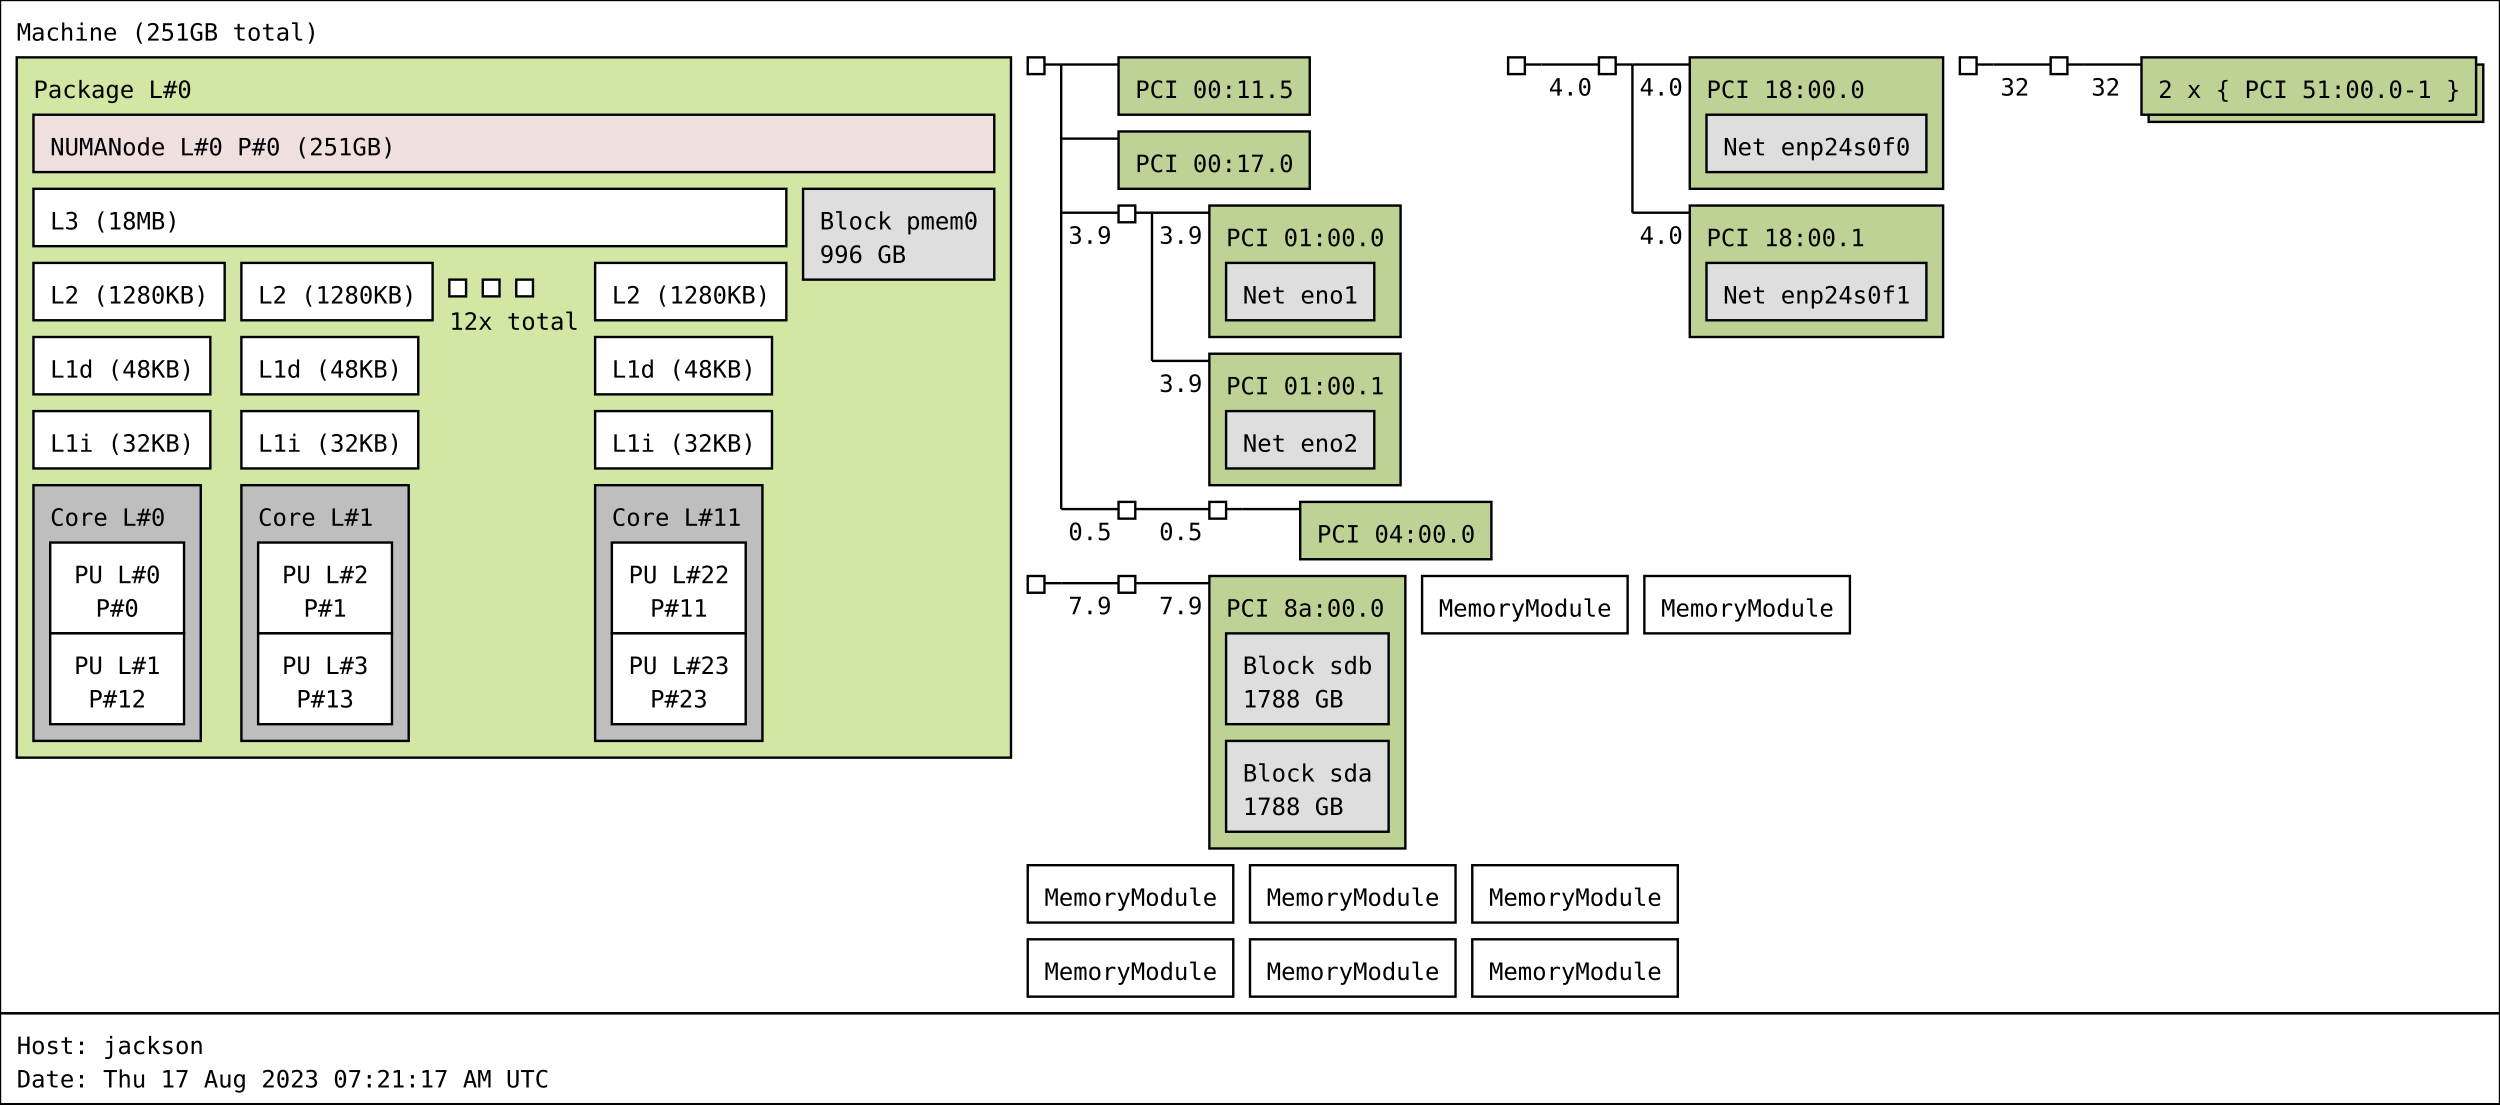
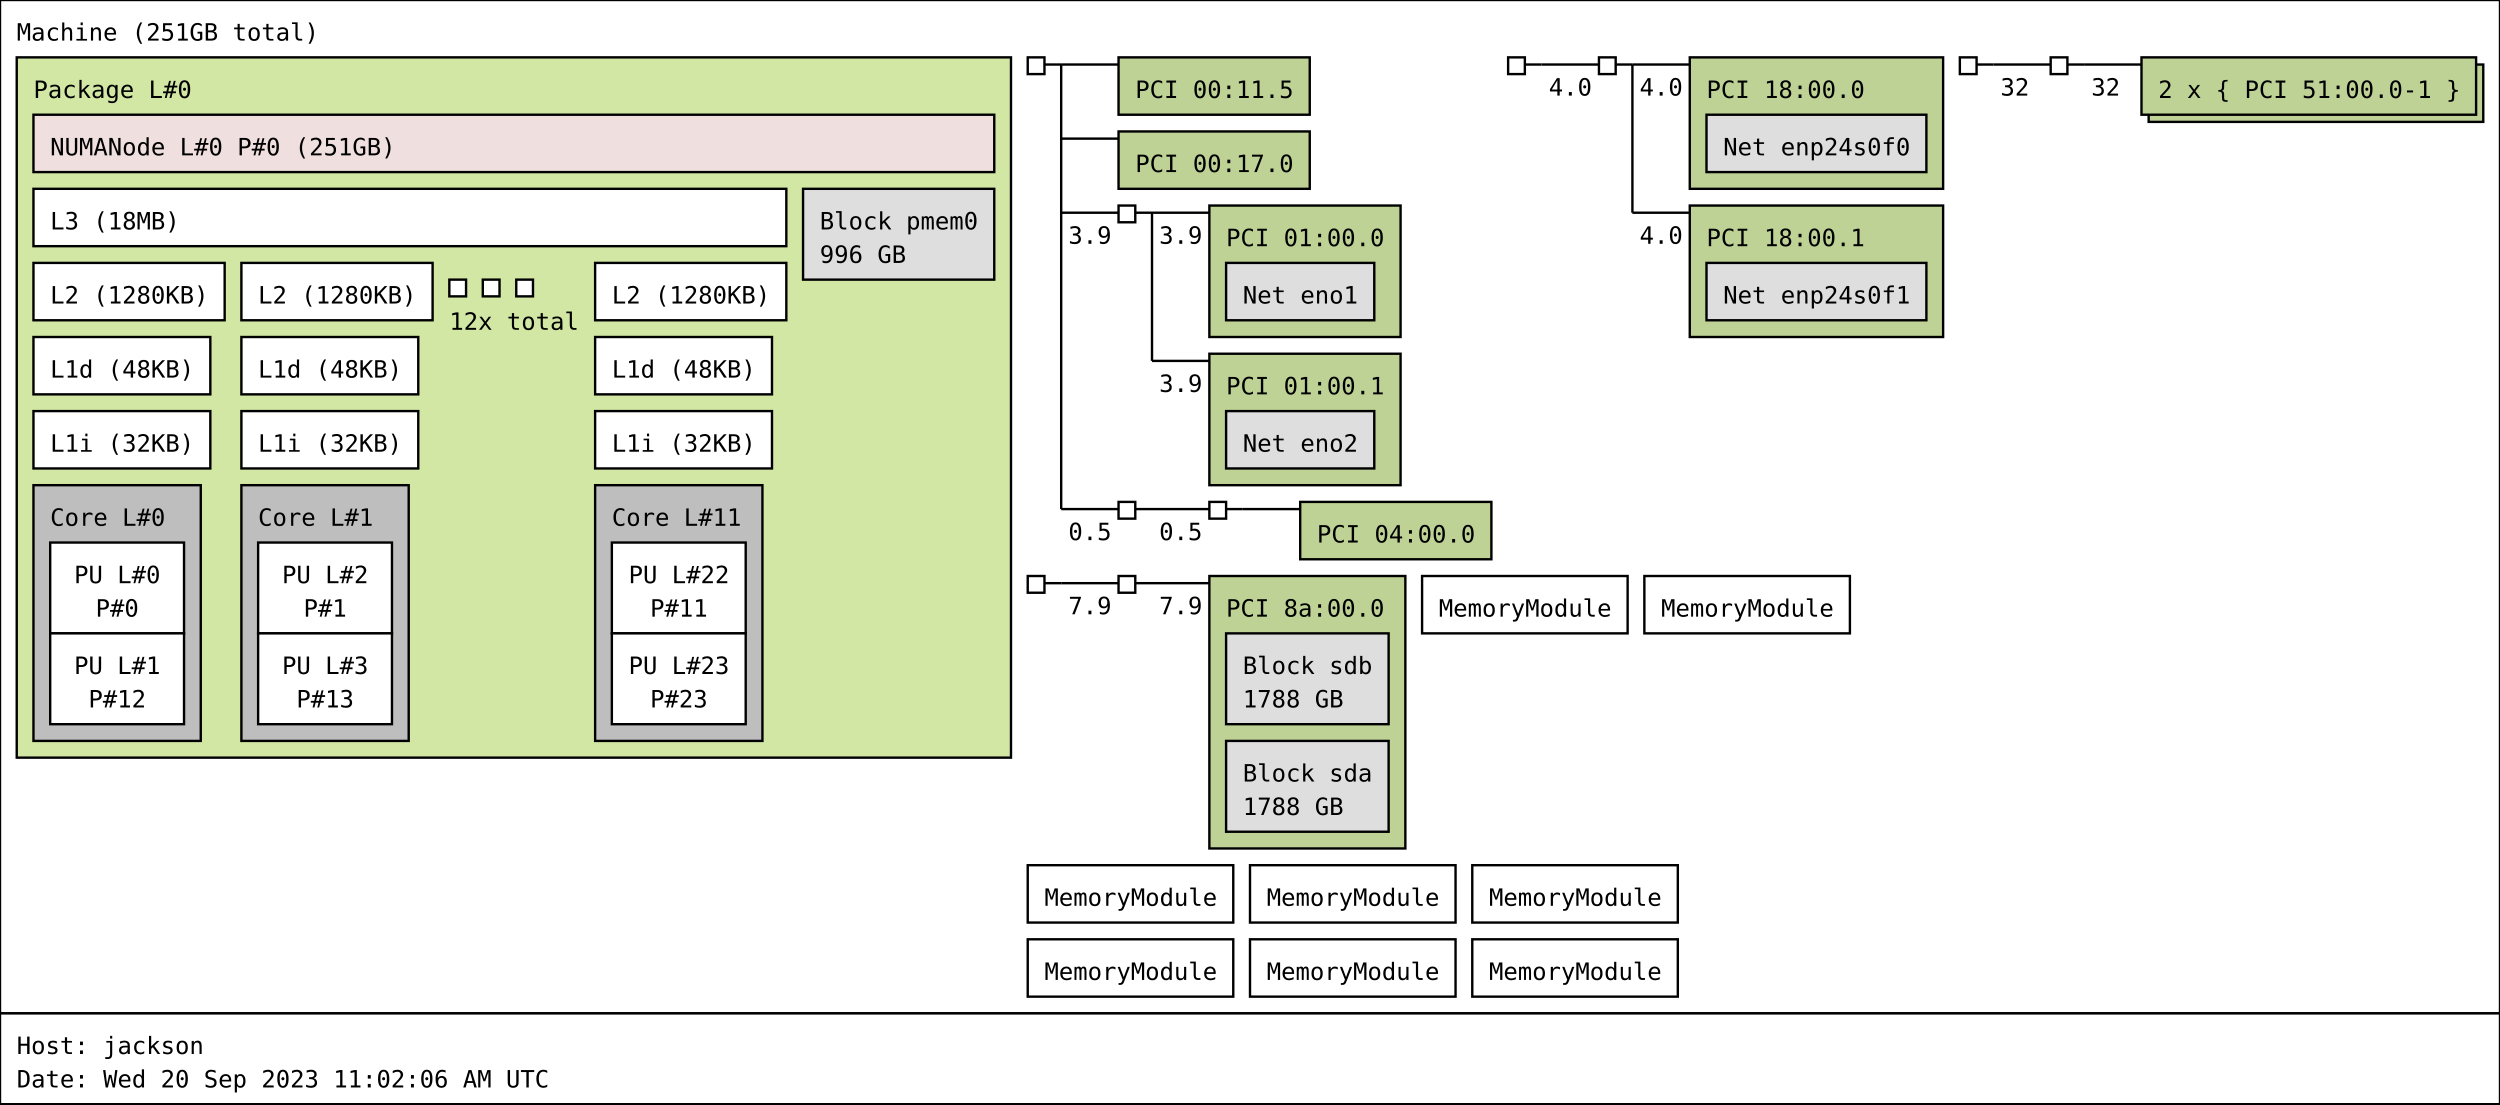
<svg xmlns="http://www.w3.org/2000/svg" width="1046px" height="462px" viewBox="0 0 1046px 462px" version="1.1">
  <rect id="Machine_0_rect" class="Machine" x="0" y="0" width="1046" height="424" fill="rgb(255,255,255)" stroke="rgb(0,0,0)" stroke-width="1" />
  <text id="Machine_0_text" class="Machine" font-family="Monospace" x="7" y="17" fill="rgb(0,0,0)" font-size="10px">Machine (251GB total)</text>
  <rect id="Package_0_rect" class="Package" x="7" y="24" width="416" height="293" fill="rgb(210,231,164)" stroke="rgb(0,0,0)" stroke-width="1" />
  <text id="Package_0_text" class="Package" font-family="Monospace" x="14" y="41" fill="rgb(0,0,0)" font-size="10px">Package L#0</text>
  <rect id="L3_0_rect" class="L3" x="14" y="79" width="315" height="24" fill="rgb(255,255,255)" stroke="rgb(0,0,0)" stroke-width="1" />
  <text id="L3_0_text" class="L3" font-family="Monospace" x="21" y="96" fill="rgb(0,0,0)" font-size="10px">L3 (18MB)</text>
  <rect id="L2_0_rect" class="L2" x="14" y="110" width="80" height="24" fill="rgb(255,255,255)" stroke="rgb(0,0,0)" stroke-width="1" />
  <text id="L2_0_text" class="L2" font-family="Monospace" x="21" y="127" fill="rgb(0,0,0)" font-size="10px">L2 (1280KB)</text>
  <rect id="L1d_0_rect" class="L1d" x="14" y="141" width="74" height="24" fill="rgb(255,255,255)" stroke="rgb(0,0,0)" stroke-width="1" />
  <text id="L1d_0_text" class="L1d" font-family="Monospace" x="21" y="158" fill="rgb(0,0,0)" font-size="10px">L1d (48KB)</text>
  <rect id="L1i_0_rect" class="L1i" x="14" y="172" width="74" height="24" fill="rgb(255,255,255)" stroke="rgb(0,0,0)" stroke-width="1" />
  <text id="L1i_0_text" class="L1i" font-family="Monospace" x="21" y="189" fill="rgb(0,0,0)" font-size="10px">L1i (32KB)</text>
  <rect id="Core_0_rect" class="Core" x="14" y="203" width="70" height="107" fill="rgb(190,190,190)" stroke="rgb(0,0,0)" stroke-width="1" />
  <text id="Core_0_text" class="Core" font-family="Monospace" x="21" y="220" fill="rgb(0,0,0)" font-size="10px">Core L#0</text>
  <rect id="PU_0_rect" class="PU" x="21" y="227" width="56" height="38" fill="rgb(255,255,255)" stroke="rgb(0,0,0)" stroke-width="1" />
  <text id="PU_0_text" class="PU" font-family="Monospace" x="31" y="244" fill="rgb(0,0,0)" font-size="10px">PU L#0</text>
  <text id="PU_0_text_1" class="PU" font-family="Monospace" x="40" y="258" fill="rgb(0,0,0)" font-size="10px">P#0</text>
  <rect id="PU_1_rect" class="PU" x="21" y="265" width="56" height="38" fill="rgb(255,255,255)" stroke="rgb(0,0,0)" stroke-width="1" />
  <text id="PU_1_text" class="PU" font-family="Monospace" x="31" y="282" fill="rgb(0,0,0)" font-size="10px">PU L#1</text>
  <text id="PU_1_text_1" class="PU" font-family="Monospace" x="37" y="296" fill="rgb(0,0,0)" font-size="10px">P#12</text>
  <rect id="L2_1_rect" class="L2" x="101" y="110" width="80" height="24" fill="rgb(255,255,255)" stroke="rgb(0,0,0)" stroke-width="1" />
  <text id="L2_1_text" class="L2" font-family="Monospace" x="108" y="127" fill="rgb(0,0,0)" font-size="10px">L2 (1280KB)</text>
  <rect id="L1d_1_rect" class="L1d" x="101" y="141" width="74" height="24" fill="rgb(255,255,255)" stroke="rgb(0,0,0)" stroke-width="1" />
  <text id="L1d_1_text" class="L1d" font-family="Monospace" x="108" y="158" fill="rgb(0,0,0)" font-size="10px">L1d (48KB)</text>
  <rect id="L1i_1_rect" class="L1i" x="101" y="172" width="74" height="24" fill="rgb(255,255,255)" stroke="rgb(0,0,0)" stroke-width="1" />
  <text id="L1i_1_text" class="L1i" font-family="Monospace" x="108" y="189" fill="rgb(0,0,0)" font-size="10px">L1i (32KB)</text>
  <rect id="Core_1_rect" class="Core" x="101" y="203" width="70" height="107" fill="rgb(190,190,190)" stroke="rgb(0,0,0)" stroke-width="1" />
  <text id="Core_1_text" class="Core" font-family="Monospace" x="108" y="220" fill="rgb(0,0,0)" font-size="10px">Core L#1</text>
  <rect id="PU_2_rect" class="PU" x="108" y="227" width="56" height="38" fill="rgb(255,255,255)" stroke="rgb(0,0,0)" stroke-width="1" />
  <text id="PU_2_text" class="PU" font-family="Monospace" x="118" y="244" fill="rgb(0,0,0)" font-size="10px">PU L#2</text>
  <text id="PU_2_text_1" class="PU" font-family="Monospace" x="127" y="258" fill="rgb(0,0,0)" font-size="10px">P#1</text>
  <rect id="PU_3_rect" class="PU" x="108" y="265" width="56" height="38" fill="rgb(255,255,255)" stroke="rgb(0,0,0)" stroke-width="1" />
  <text id="PU_3_text" class="PU" font-family="Monospace" x="118" y="282" fill="rgb(0,0,0)" font-size="10px">PU L#3</text>
  <text id="PU_3_text_1" class="PU" font-family="Monospace" x="124" y="296" fill="rgb(0,0,0)" font-size="10px">P#13</text>
  <rect id="L2_2_rect" class="L2" x="188" y="117" width="7" height="7" fill="rgb(255,255,255)" stroke="rgb(0,0,0)" stroke-width="1" />
  <rect id="L2_2_rect" class="L2" x="202" y="117" width="7" height="7" fill="rgb(255,255,255)" stroke="rgb(0,0,0)" stroke-width="1" />
  <rect id="L2_2_rect" class="L2" x="216" y="117" width="7" height="7" fill="rgb(255,255,255)" stroke="rgb(0,0,0)" stroke-width="1" />
  <text id="L2_2_text" class="L2" font-family="Monospace" x="188" y="138" fill="rgb(0,0,0)" font-size="10px">12x total</text>
  <rect id="L2_11_rect" class="L2" x="249" y="110" width="80" height="24" fill="rgb(255,255,255)" stroke="rgb(0,0,0)" stroke-width="1" />
  <text id="L2_11_text" class="L2" font-family="Monospace" x="256" y="127" fill="rgb(0,0,0)" font-size="10px">L2 (1280KB)</text>
  <rect id="L1d_11_rect" class="L1d" x="249" y="141" width="74" height="24" fill="rgb(255,255,255)" stroke="rgb(0,0,0)" stroke-width="1" />
  <text id="L1d_11_text" class="L1d" font-family="Monospace" x="256" y="158" fill="rgb(0,0,0)" font-size="10px">L1d (48KB)</text>
  <rect id="L1i_11_rect" class="L1i" x="249" y="172" width="74" height="24" fill="rgb(255,255,255)" stroke="rgb(0,0,0)" stroke-width="1" />
  <text id="L1i_11_text" class="L1i" font-family="Monospace" x="256" y="189" fill="rgb(0,0,0)" font-size="10px">L1i (32KB)</text>
  <rect id="Core_11_rect" class="Core" x="249" y="203" width="70" height="107" fill="rgb(190,190,190)" stroke="rgb(0,0,0)" stroke-width="1" />
  <text id="Core_11_text" class="Core" font-family="Monospace" x="256" y="220" fill="rgb(0,0,0)" font-size="10px">Core L#11</text>
  <rect id="PU_22_rect" class="PU" x="256" y="227" width="56" height="38" fill="rgb(255,255,255)" stroke="rgb(0,0,0)" stroke-width="1" />
  <text id="PU_22_text" class="PU" font-family="Monospace" x="263" y="244" fill="rgb(0,0,0)" font-size="10px">PU L#22</text>
  <text id="PU_22_text_1" class="PU" font-family="Monospace" x="272" y="258" fill="rgb(0,0,0)" font-size="10px">P#11</text>
  <rect id="PU_23_rect" class="PU" x="256" y="265" width="56" height="38" fill="rgb(255,255,255)" stroke="rgb(0,0,0)" stroke-width="1" />
  <text id="PU_23_text" class="PU" font-family="Monospace" x="263" y="282" fill="rgb(0,0,0)" font-size="10px">PU L#23</text>
  <text id="PU_23_text_1" class="PU" font-family="Monospace" x="272" y="296" fill="rgb(0,0,0)" font-size="10px">P#23</text>
  <rect id="NUMANode_0_rect" class="NUMANode" x="14" y="48" width="402" height="24" fill="rgb(239,223,222)" stroke="rgb(0,0,0)" stroke-width="1" />
  <text id="NUMANode_0_text" class="NUMANode" font-family="Monospace" x="21" y="65" fill="rgb(0,0,0)" font-size="10px">NUMANode L#0 P#0 (251GB)</text>
  <rect id="Block_0_rect" class="Block" x="336" y="79" width="80" height="38" fill="rgb(222,222,222)" stroke="rgb(0,0,0)" stroke-width="1" />
  <text id="Block_0_text" class="Block" font-family="Monospace" x="343" y="96" fill="rgb(0,0,0)" font-size="10px">Block pmem0</text>
  <text id="Block_0_text_1" class="Block" font-family="Monospace" x="343" y="110" fill="rgb(0,0,0)" font-size="10px">996 GB</text>
  <rect id="HostBridge_0_rect" class="HostBridge" x="430" y="24" width="7" height="7" fill="rgb(255,255,255)" stroke="rgb(0,0,0)" stroke-width="1" />
  <line id="HostBridge_0_line" class="HostBridge" x1="437" y1="27" x2="444" y2="27" stroke="rgb(0,0,0)" stroke-width="1" />
  <line id="HostBridge_0_line_2" class="HostBridge" x1="444" y1="27" x2="468" y2="27" stroke="rgb(0,0,0)" stroke-width="1" />
  <line id="HostBridge_0_line_3" class="HostBridge" x1="444" y1="58" x2="468" y2="58" stroke="rgb(0,0,0)" stroke-width="1" />
  <line id="HostBridge_0_line_4" class="HostBridge" x1="444" y1="89" x2="468" y2="89" stroke="rgb(0,0,0)" stroke-width="1" />
  <text id="HostBridge_0_text_4" class="HostBridge" font-family="Monospace" x="447" y="102" fill="rgb(0,0,0)" font-size="10px">3.9</text>
  <line id="HostBridge_0_line_5" class="HostBridge" x1="444" y1="213" x2="468" y2="213" stroke="rgb(0,0,0)" stroke-width="1" />
  <text id="HostBridge_0_text_5" class="HostBridge" font-family="Monospace" x="447" y="226" fill="rgb(0,0,0)" font-size="10px">0.5</text>
  <line id="HostBridge_0_line_1" class="HostBridge" x1="444" y1="27" x2="444" y2="213" stroke="rgb(0,0,0)" stroke-width="1" />
  <rect id="PCI_0_rect" class="PCI" x="468" y="24" width="80" height="24" fill="rgb(190,210,149)" stroke="rgb(0,0,0)" stroke-width="1" />
  <text id="PCI_0_text" class="PCI" font-family="Monospace" x="475" y="41" fill="rgb(0,0,0)" font-size="10px">PCI 00:11.5</text>
  <rect id="PCI_1_rect" class="PCI" x="468" y="55" width="80" height="24" fill="rgb(190,210,149)" stroke="rgb(0,0,0)" stroke-width="1" />
  <text id="PCI_1_text" class="PCI" font-family="Monospace" x="475" y="72" fill="rgb(0,0,0)" font-size="10px">PCI 00:17.0</text>
  <rect id="PCIBridge_1_rect" class="PCIBridge" x="468" y="86" width="7" height="7" fill="rgb(255,255,255)" stroke="rgb(0,0,0)" stroke-width="1" />
  <line id="PCIBridge_1_line" class="PCIBridge" x1="475" y1="89" x2="482" y2="89" stroke="rgb(0,0,0)" stroke-width="1" />
  <line id="PCIBridge_1_line_2" class="PCIBridge" x1="482" y1="89" x2="506" y2="89" stroke="rgb(0,0,0)" stroke-width="1" />
  <text id="PCIBridge_1_text_2" class="PCIBridge" font-family="Monospace" x="485" y="102" fill="rgb(0,0,0)" font-size="10px">3.9</text>
  <line id="PCIBridge_1_line_3" class="PCIBridge" x1="482" y1="151" x2="506" y2="151" stroke="rgb(0,0,0)" stroke-width="1" />
  <text id="PCIBridge_1_text_3" class="PCIBridge" font-family="Monospace" x="485" y="164" fill="rgb(0,0,0)" font-size="10px">3.9</text>
  <line id="PCIBridge_1_line_1" class="PCIBridge" x1="482" y1="89" x2="482" y2="151" stroke="rgb(0,0,0)" stroke-width="1" />
  <rect id="PCI_2_rect" class="PCI" x="506" y="86" width="80" height="55" fill="rgb(190,210,149)" stroke="rgb(0,0,0)" stroke-width="1" />
  <text id="PCI_2_text" class="PCI" font-family="Monospace" x="513" y="103" fill="rgb(0,0,0)" font-size="10px">PCI 01:00.0</text>
  <rect id="Net_1_rect" class="Net" x="513" y="110" width="62" height="24" fill="rgb(222,222,222)" stroke="rgb(0,0,0)" stroke-width="1" />
  <text id="Net_1_text" class="Net" font-family="Monospace" x="520" y="127" fill="rgb(0,0,0)" font-size="10px">Net eno1</text>
  <rect id="PCI_3_rect" class="PCI" x="506" y="148" width="80" height="55" fill="rgb(190,210,149)" stroke="rgb(0,0,0)" stroke-width="1" />
  <text id="PCI_3_text" class="PCI" font-family="Monospace" x="513" y="165" fill="rgb(0,0,0)" font-size="10px">PCI 01:00.1</text>
  <rect id="Net_2_rect" class="Net" x="513" y="172" width="62" height="24" fill="rgb(222,222,222)" stroke="rgb(0,0,0)" stroke-width="1" />
  <text id="Net_2_text" class="Net" font-family="Monospace" x="520" y="189" fill="rgb(0,0,0)" font-size="10px">Net eno2</text>
  <rect id="PCIBridge_2_rect" class="PCIBridge" x="468" y="210" width="7" height="7" fill="rgb(255,255,255)" stroke="rgb(0,0,0)" stroke-width="1" />
  <line id="PCIBridge_2_line" class="PCIBridge" x1="475" y1="213" x2="482" y2="213" stroke="rgb(0,0,0)" stroke-width="1" />
  <line id="PCIBridge_2_line_2" class="PCIBridge" x1="482" y1="213" x2="506" y2="213" stroke="rgb(0,0,0)" stroke-width="1" />
  <text id="PCIBridge_2_text_2" class="PCIBridge" font-family="Monospace" x="485" y="226" fill="rgb(0,0,0)" font-size="10px">0.5</text>
  <line id="PCIBridge_2_line_1" class="PCIBridge" x1="482" y1="213" x2="482" y2="213" stroke="rgb(0,0,0)" stroke-width="1" />
  <rect id="PCIBridge_3_rect" class="PCIBridge" x="506" y="210" width="7" height="7" fill="rgb(255,255,255)" stroke="rgb(0,0,0)" stroke-width="1" />
  <line id="PCIBridge_3_line" class="PCIBridge" x1="513" y1="213" x2="520" y2="213" stroke="rgb(0,0,0)" stroke-width="1" />
  <line id="PCIBridge_3_line_2" class="PCIBridge" x1="520" y1="213" x2="544" y2="213" stroke="rgb(0,0,0)" stroke-width="1" />
  <line id="PCIBridge_3_line_1" class="PCIBridge" x1="520" y1="213" x2="520" y2="213" stroke="rgb(0,0,0)" stroke-width="1" />
  <rect id="PCI_4_rect" class="PCI" x="544" y="210" width="80" height="24" fill="rgb(190,210,149)" stroke="rgb(0,0,0)" stroke-width="1" />
  <text id="PCI_4_text" class="PCI" font-family="Monospace" x="551" y="227" fill="rgb(0,0,0)" font-size="10px">PCI 04:00.0</text>
  <rect id="HostBridge_4_rect" class="HostBridge" x="631" y="24" width="7" height="7" fill="rgb(255,255,255)" stroke="rgb(0,0,0)" stroke-width="1" />
  <line id="HostBridge_4_line" class="HostBridge" x1="638" y1="27" x2="645" y2="27" stroke="rgb(0,0,0)" stroke-width="1" />
  <line id="HostBridge_4_line_2" class="HostBridge" x1="645" y1="27" x2="669" y2="27" stroke="rgb(0,0,0)" stroke-width="1" />
  <text id="HostBridge_4_text_2" class="HostBridge" font-family="Monospace" x="648" y="40" fill="rgb(0,0,0)" font-size="10px">4.0</text>
  <line id="HostBridge_4_line_1" class="HostBridge" x1="645" y1="27" x2="645" y2="27" stroke="rgb(0,0,0)" stroke-width="1" />
  <rect id="PCIBridge_5_rect" class="PCIBridge" x="669" y="24" width="7" height="7" fill="rgb(255,255,255)" stroke="rgb(0,0,0)" stroke-width="1" />
  <line id="PCIBridge_5_line" class="PCIBridge" x1="676" y1="27" x2="683" y2="27" stroke="rgb(0,0,0)" stroke-width="1" />
  <line id="PCIBridge_5_line_2" class="PCIBridge" x1="683" y1="27" x2="707" y2="27" stroke="rgb(0,0,0)" stroke-width="1" />
  <text id="PCIBridge_5_text_2" class="PCIBridge" font-family="Monospace" x="686" y="40" fill="rgb(0,0,0)" font-size="10px">4.0</text>
  <line id="PCIBridge_5_line_3" class="PCIBridge" x1="683" y1="89" x2="707" y2="89" stroke="rgb(0,0,0)" stroke-width="1" />
  <text id="PCIBridge_5_text_3" class="PCIBridge" font-family="Monospace" x="686" y="102" fill="rgb(0,0,0)" font-size="10px">4.0</text>
  <line id="PCIBridge_5_line_1" class="PCIBridge" x1="683" y1="27" x2="683" y2="89" stroke="rgb(0,0,0)" stroke-width="1" />
  <rect id="PCI_5_rect" class="PCI" x="707" y="24" width="106" height="55" fill="rgb(190,210,149)" stroke="rgb(0,0,0)" stroke-width="1" />
  <text id="PCI_5_text" class="PCI" font-family="Monospace" x="714" y="41" fill="rgb(0,0,0)" font-size="10px">PCI 18:00.0</text>
  <rect id="Net_3_rect" class="Net" x="714" y="48" width="92" height="24" fill="rgb(222,222,222)" stroke="rgb(0,0,0)" stroke-width="1" />
  <text id="Net_3_text" class="Net" font-family="Monospace" x="721" y="65" fill="rgb(0,0,0)" font-size="10px">Net enp24s0f0</text>
  <rect id="PCI_6_rect" class="PCI" x="707" y="86" width="106" height="55" fill="rgb(190,210,149)" stroke="rgb(0,0,0)" stroke-width="1" />
  <text id="PCI_6_text" class="PCI" font-family="Monospace" x="714" y="103" fill="rgb(0,0,0)" font-size="10px">PCI 18:00.1</text>
  <rect id="Net_4_rect" class="Net" x="714" y="110" width="92" height="24" fill="rgb(222,222,222)" stroke="rgb(0,0,0)" stroke-width="1" />
  <text id="Net_4_text" class="Net" font-family="Monospace" x="721" y="127" fill="rgb(0,0,0)" font-size="10px">Net enp24s0f1</text>
  <rect id="HostBridge_6_rect" class="HostBridge" x="820" y="24" width="7" height="7" fill="rgb(255,255,255)" stroke="rgb(0,0,0)" stroke-width="1" />
  <line id="HostBridge_6_line" class="HostBridge" x1="827" y1="27" x2="834" y2="27" stroke="rgb(0,0,0)" stroke-width="1" />
  <line id="HostBridge_6_line_2" class="HostBridge" x1="834" y1="27" x2="858" y2="27" stroke="rgb(0,0,0)" stroke-width="1" />
  <text id="HostBridge_6_text_2" class="HostBridge" font-family="Monospace" x="837" y="40" fill="rgb(0,0,0)" font-size="10px">32</text>
  <line id="HostBridge_6_line_1" class="HostBridge" x1="834" y1="27" x2="834" y2="27" stroke="rgb(0,0,0)" stroke-width="1" />
  <rect id="PCIBridge_7_rect" class="PCIBridge" x="858" y="24" width="7" height="7" fill="rgb(255,255,255)" stroke="rgb(0,0,0)" stroke-width="1" />
  <line id="PCIBridge_7_line" class="PCIBridge" x1="865" y1="27" x2="872" y2="27" stroke="rgb(0,0,0)" stroke-width="1" />
  <line id="PCIBridge_7_line_2" class="PCIBridge" x1="872" y1="27" x2="896" y2="27" stroke="rgb(0,0,0)" stroke-width="1" />
  <text id="PCIBridge_7_text_2" class="PCIBridge" font-family="Monospace" x="875" y="40" fill="rgb(0,0,0)" font-size="10px">32</text>
  <line id="PCIBridge_7_line_1" class="PCIBridge" x1="872" y1="27" x2="872" y2="27" stroke="rgb(0,0,0)" stroke-width="1" />
  <rect id="PCI_7_rect_2" class="PCI" x="899" y="27" width="140" height="24" fill="rgb(190,210,149)" stroke="rgb(0,0,0)" stroke-width="1" />
  <rect id="PCI_7_rect" class="PCI" x="896" y="24" width="140" height="24" fill="rgb(190,210,149)" stroke="rgb(0,0,0)" stroke-width="1" />
  <text id="PCI_7_text" class="PCI" font-family="Monospace" x="903" y="41" fill="rgb(0,0,0)" font-size="10px">2 x { PCI 51:00.0-1 }</text>
  <rect id="HostBridge_8_rect" class="HostBridge" x="430" y="241" width="7" height="7" fill="rgb(255,255,255)" stroke="rgb(0,0,0)" stroke-width="1" />
  <line id="HostBridge_8_line" class="HostBridge" x1="437" y1="244" x2="444" y2="244" stroke="rgb(0,0,0)" stroke-width="1" />
  <line id="HostBridge_8_line_2" class="HostBridge" x1="444" y1="244" x2="468" y2="244" stroke="rgb(0,0,0)" stroke-width="1" />
  <text id="HostBridge_8_text_2" class="HostBridge" font-family="Monospace" x="447" y="257" fill="rgb(0,0,0)" font-size="10px">7.9</text>
  <line id="HostBridge_8_line_1" class="HostBridge" x1="444" y1="244" x2="444" y2="244" stroke="rgb(0,0,0)" stroke-width="1" />
  <rect id="PCIBridge_9_rect" class="PCIBridge" x="468" y="241" width="7" height="7" fill="rgb(255,255,255)" stroke="rgb(0,0,0)" stroke-width="1" />
  <line id="PCIBridge_9_line" class="PCIBridge" x1="475" y1="244" x2="482" y2="244" stroke="rgb(0,0,0)" stroke-width="1" />
  <line id="PCIBridge_9_line_2" class="PCIBridge" x1="482" y1="244" x2="506" y2="244" stroke="rgb(0,0,0)" stroke-width="1" />
  <text id="PCIBridge_9_text_2" class="PCIBridge" font-family="Monospace" x="485" y="257" fill="rgb(0,0,0)" font-size="10px">7.9</text>
  <line id="PCIBridge_9_line_1" class="PCIBridge" x1="482" y1="244" x2="482" y2="244" stroke="rgb(0,0,0)" stroke-width="1" />
  <rect id="PCI_9_rect" class="PCI" x="506" y="241" width="82" height="114" fill="rgb(190,210,149)" stroke="rgb(0,0,0)" stroke-width="1" />
  <text id="PCI_9_text" class="PCI" font-family="Monospace" x="513" y="258" fill="rgb(0,0,0)" font-size="10px">PCI 8a:00.0</text>
  <rect id="Block_5_rect" class="Block" x="513" y="265" width="68" height="38" fill="rgb(222,222,222)" stroke="rgb(0,0,0)" stroke-width="1" />
  <text id="Block_5_text" class="Block" font-family="Monospace" x="520" y="282" fill="rgb(0,0,0)" font-size="10px">Block sdb</text>
  <text id="Block_5_text_1" class="Block" font-family="Monospace" x="520" y="296" fill="rgb(0,0,0)" font-size="10px">1788 GB</text>
  <rect id="Block_6_rect" class="Block" x="513" y="310" width="68" height="38" fill="rgb(222,222,222)" stroke="rgb(0,0,0)" stroke-width="1" />
  <text id="Block_6_text" class="Block" font-family="Monospace" x="520" y="327" fill="rgb(0,0,0)" font-size="10px">Block sda</text>
  <text id="Block_6_text_1" class="Block" font-family="Monospace" x="520" y="341" fill="rgb(0,0,0)" font-size="10px">1788 GB</text>
  <rect id="Misc_0_rect" class="Misc" x="595" y="241" width="86" height="24" fill="rgb(255,255,255)" stroke="rgb(0,0,0)" stroke-width="1" />
  <text id="Misc_0_text" class="Misc" font-family="Monospace" x="602" y="258" fill="rgb(0,0,0)" font-size="10px">MemoryModule</text>
  <rect id="Misc_1_rect" class="Misc" x="688" y="241" width="86" height="24" fill="rgb(255,255,255)" stroke="rgb(0,0,0)" stroke-width="1" />
  <text id="Misc_1_text" class="Misc" font-family="Monospace" x="695" y="258" fill="rgb(0,0,0)" font-size="10px">MemoryModule</text>
  <rect id="Misc_2_rect" class="Misc" x="430" y="362" width="86" height="24" fill="rgb(255,255,255)" stroke="rgb(0,0,0)" stroke-width="1" />
  <text id="Misc_2_text" class="Misc" font-family="Monospace" x="437" y="379" fill="rgb(0,0,0)" font-size="10px">MemoryModule</text>
  <rect id="Misc_3_rect" class="Misc" x="523" y="362" width="86" height="24" fill="rgb(255,255,255)" stroke="rgb(0,0,0)" stroke-width="1" />
  <text id="Misc_3_text" class="Misc" font-family="Monospace" x="530" y="379" fill="rgb(0,0,0)" font-size="10px">MemoryModule</text>
  <rect id="Misc_4_rect" class="Misc" x="616" y="362" width="86" height="24" fill="rgb(255,255,255)" stroke="rgb(0,0,0)" stroke-width="1" />
  <text id="Misc_4_text" class="Misc" font-family="Monospace" x="623" y="379" fill="rgb(0,0,0)" font-size="10px">MemoryModule</text>
  <rect id="Misc_5_rect" class="Misc" x="430" y="393" width="86" height="24" fill="rgb(255,255,255)" stroke="rgb(0,0,0)" stroke-width="1" />
  <text id="Misc_5_text" class="Misc" font-family="Monospace" x="437" y="410" fill="rgb(0,0,0)" font-size="10px">MemoryModule</text>
  <rect id="Misc_6_rect" class="Misc" x="523" y="393" width="86" height="24" fill="rgb(255,255,255)" stroke="rgb(0,0,0)" stroke-width="1" />
  <text id="Misc_6_text" class="Misc" font-family="Monospace" x="530" y="410" fill="rgb(0,0,0)" font-size="10px">MemoryModule</text>
  <rect id="Misc_7_rect" class="Misc" x="616" y="393" width="86" height="24" fill="rgb(255,255,255)" stroke="rgb(0,0,0)" stroke-width="1" />
  <text id="Misc_7_text" class="Misc" font-family="Monospace" x="623" y="410" fill="rgb(0,0,0)" font-size="10px">MemoryModule</text>
  <rect id="anon_rect" x="0" y="424" width="1046" height="38" fill="rgb(255,255,255)" stroke="rgb(0,0,0)" stroke-width="1" />
  <text id="anon_text" font-family="Monospace" x="7" y="441" fill="rgb(0,0,0)" font-size="10px">Host: jackson</text>
-   <text id="anon_text_1" font-family="Monospace" x="7" y="455" fill="rgb(0,0,0)" font-size="10px">Date: Thu 17 Aug 2023 07:21:17 AM UTC</text>
+   <text id="anon_text_1" font-family="Monospace" x="7" y="455" fill="rgb(0,0,0)" font-size="10px">Date: Wed 20 Sep 2023 11:02:06 AM UTC</text>
</svg>
